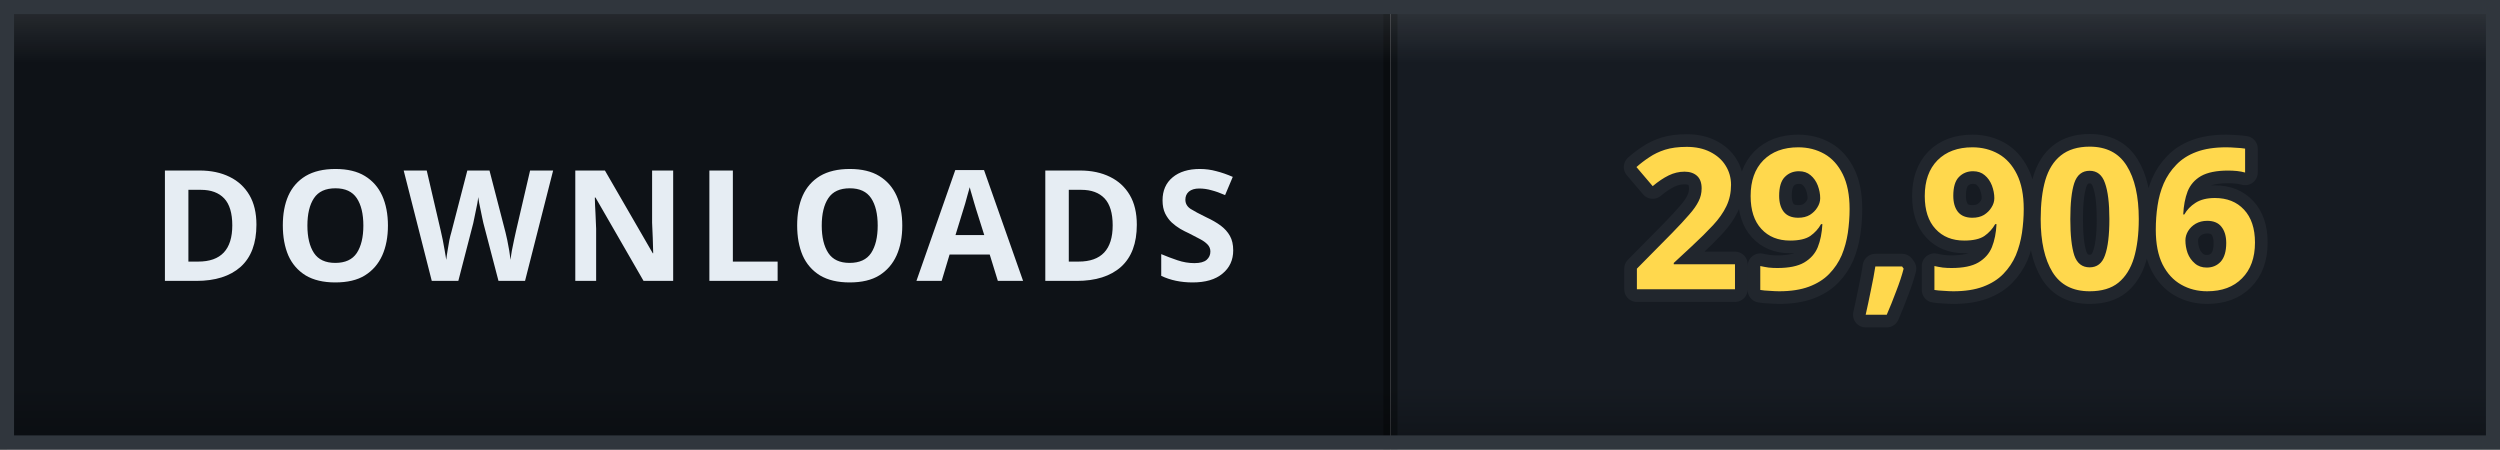
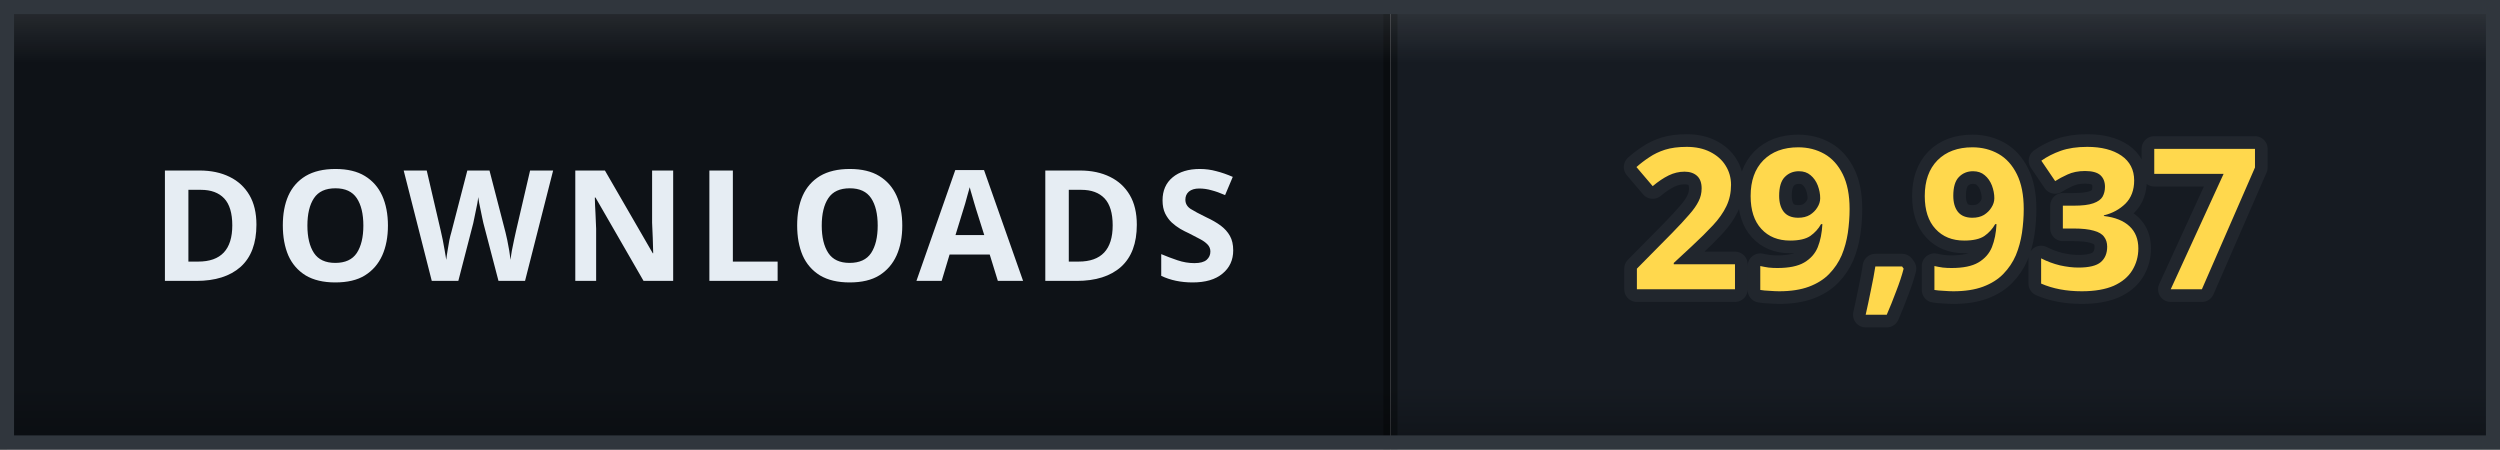
- <svg xmlns="http://www.w3.org/2000/svg" width="178" height="32" viewBox="0 0 178 32" role="img" aria-label="DOWNLOADS: 29,906">
+ <svg xmlns="http://www.w3.org/2000/svg" width="178" height="32" viewBox="0 0 178 32" role="img" aria-label="DOWNLOADS: 29,937">
  <defs>
    <clipPath id="clip">
      <rect width="178" height="32" rx="0" />
    </clipPath>
    <linearGradient id="bevel" x1="0" y1="0" x2="0" y2="1">
      <stop offset="0" stop-color="#ffffff" stop-opacity="0.12" />
      <stop offset="0.14" stop-color="#ffffff" stop-opacity="0" />
      <stop offset="0.86" stop-color="#000000" stop-opacity="0" />
      <stop offset="1" stop-color="#000000" stop-opacity="0.28" />
    </linearGradient>
  </defs>
  <g clip-path="url(#clip)">
    <rect width="0" height="32" fill="#161b22" />
    <rect x="0" width="99" height="32" fill="#0e1217" />
    <rect x="99" width="79" height="32" fill="#161b22" />
    <rect x="-0.5" width="1" height="32" fill="#000000" opacity="0.35" />
    <rect x="98.5" width="1" height="32" fill="#000000" opacity="0.35" />
    <text x="49.5" y="20" font-family="Verdana, 'Segoe UI', sans-serif" font-size="11" font-weight="700" letter-spacing="0.6" fill="#e6edf3" text-anchor="middle">DOWNLOADS</text>
-     <text x="138.5" y="20.6" font-family="Verdana, 'Segoe UI', sans-serif" font-size="14" font-weight="700" letter-spacing="0.2" fill="#ffd84d" stroke="#21262d" stroke-width="1.8" stroke-linejoin="round" paint-order="stroke" text-anchor="middle">29,906</text>
+     <text x="138.5" y="20.6" font-family="Verdana, 'Segoe UI', sans-serif" font-size="14" font-weight="700" letter-spacing="0.2" fill="#ffd84d" stroke="#21262d" stroke-width="1.8" stroke-linejoin="round" paint-order="stroke" text-anchor="middle">29,937</text>
    <rect width="178" height="32" rx="0" fill="url(#bevel)" />
  </g>
  <rect x="0.5" y="0.5" width="177" height="31" rx="0" fill="none" stroke="#30363d" />
</svg>
